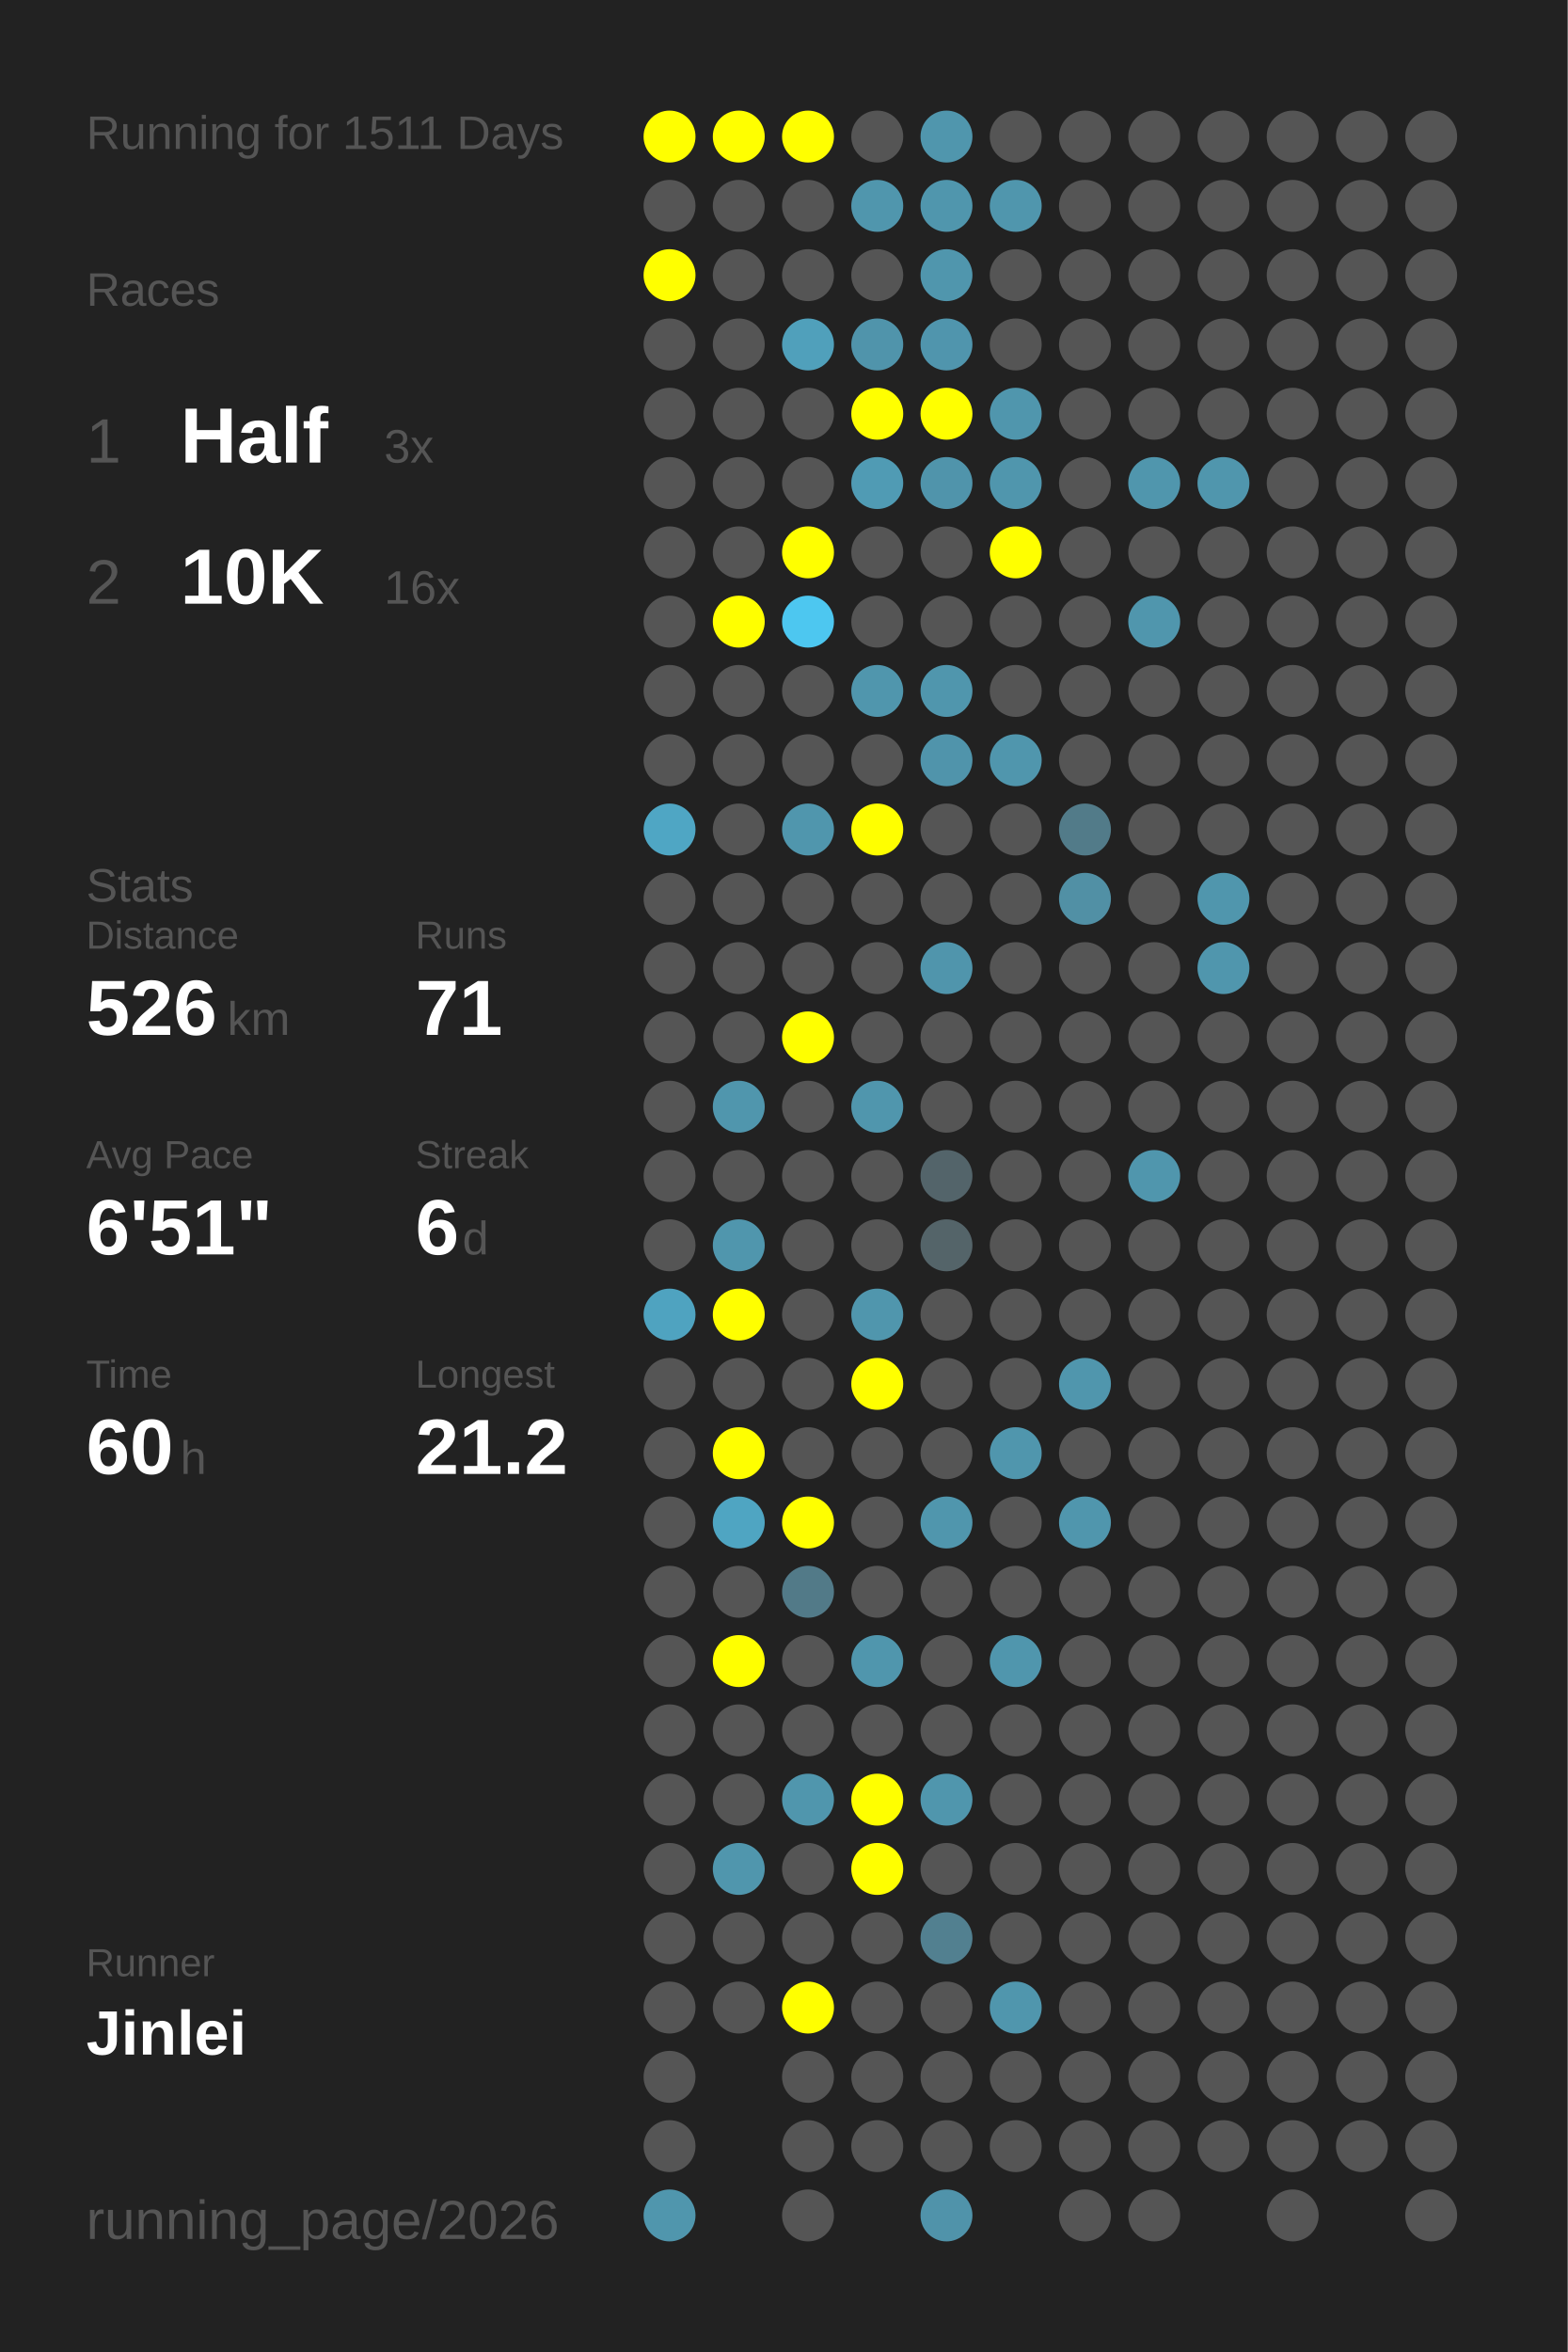
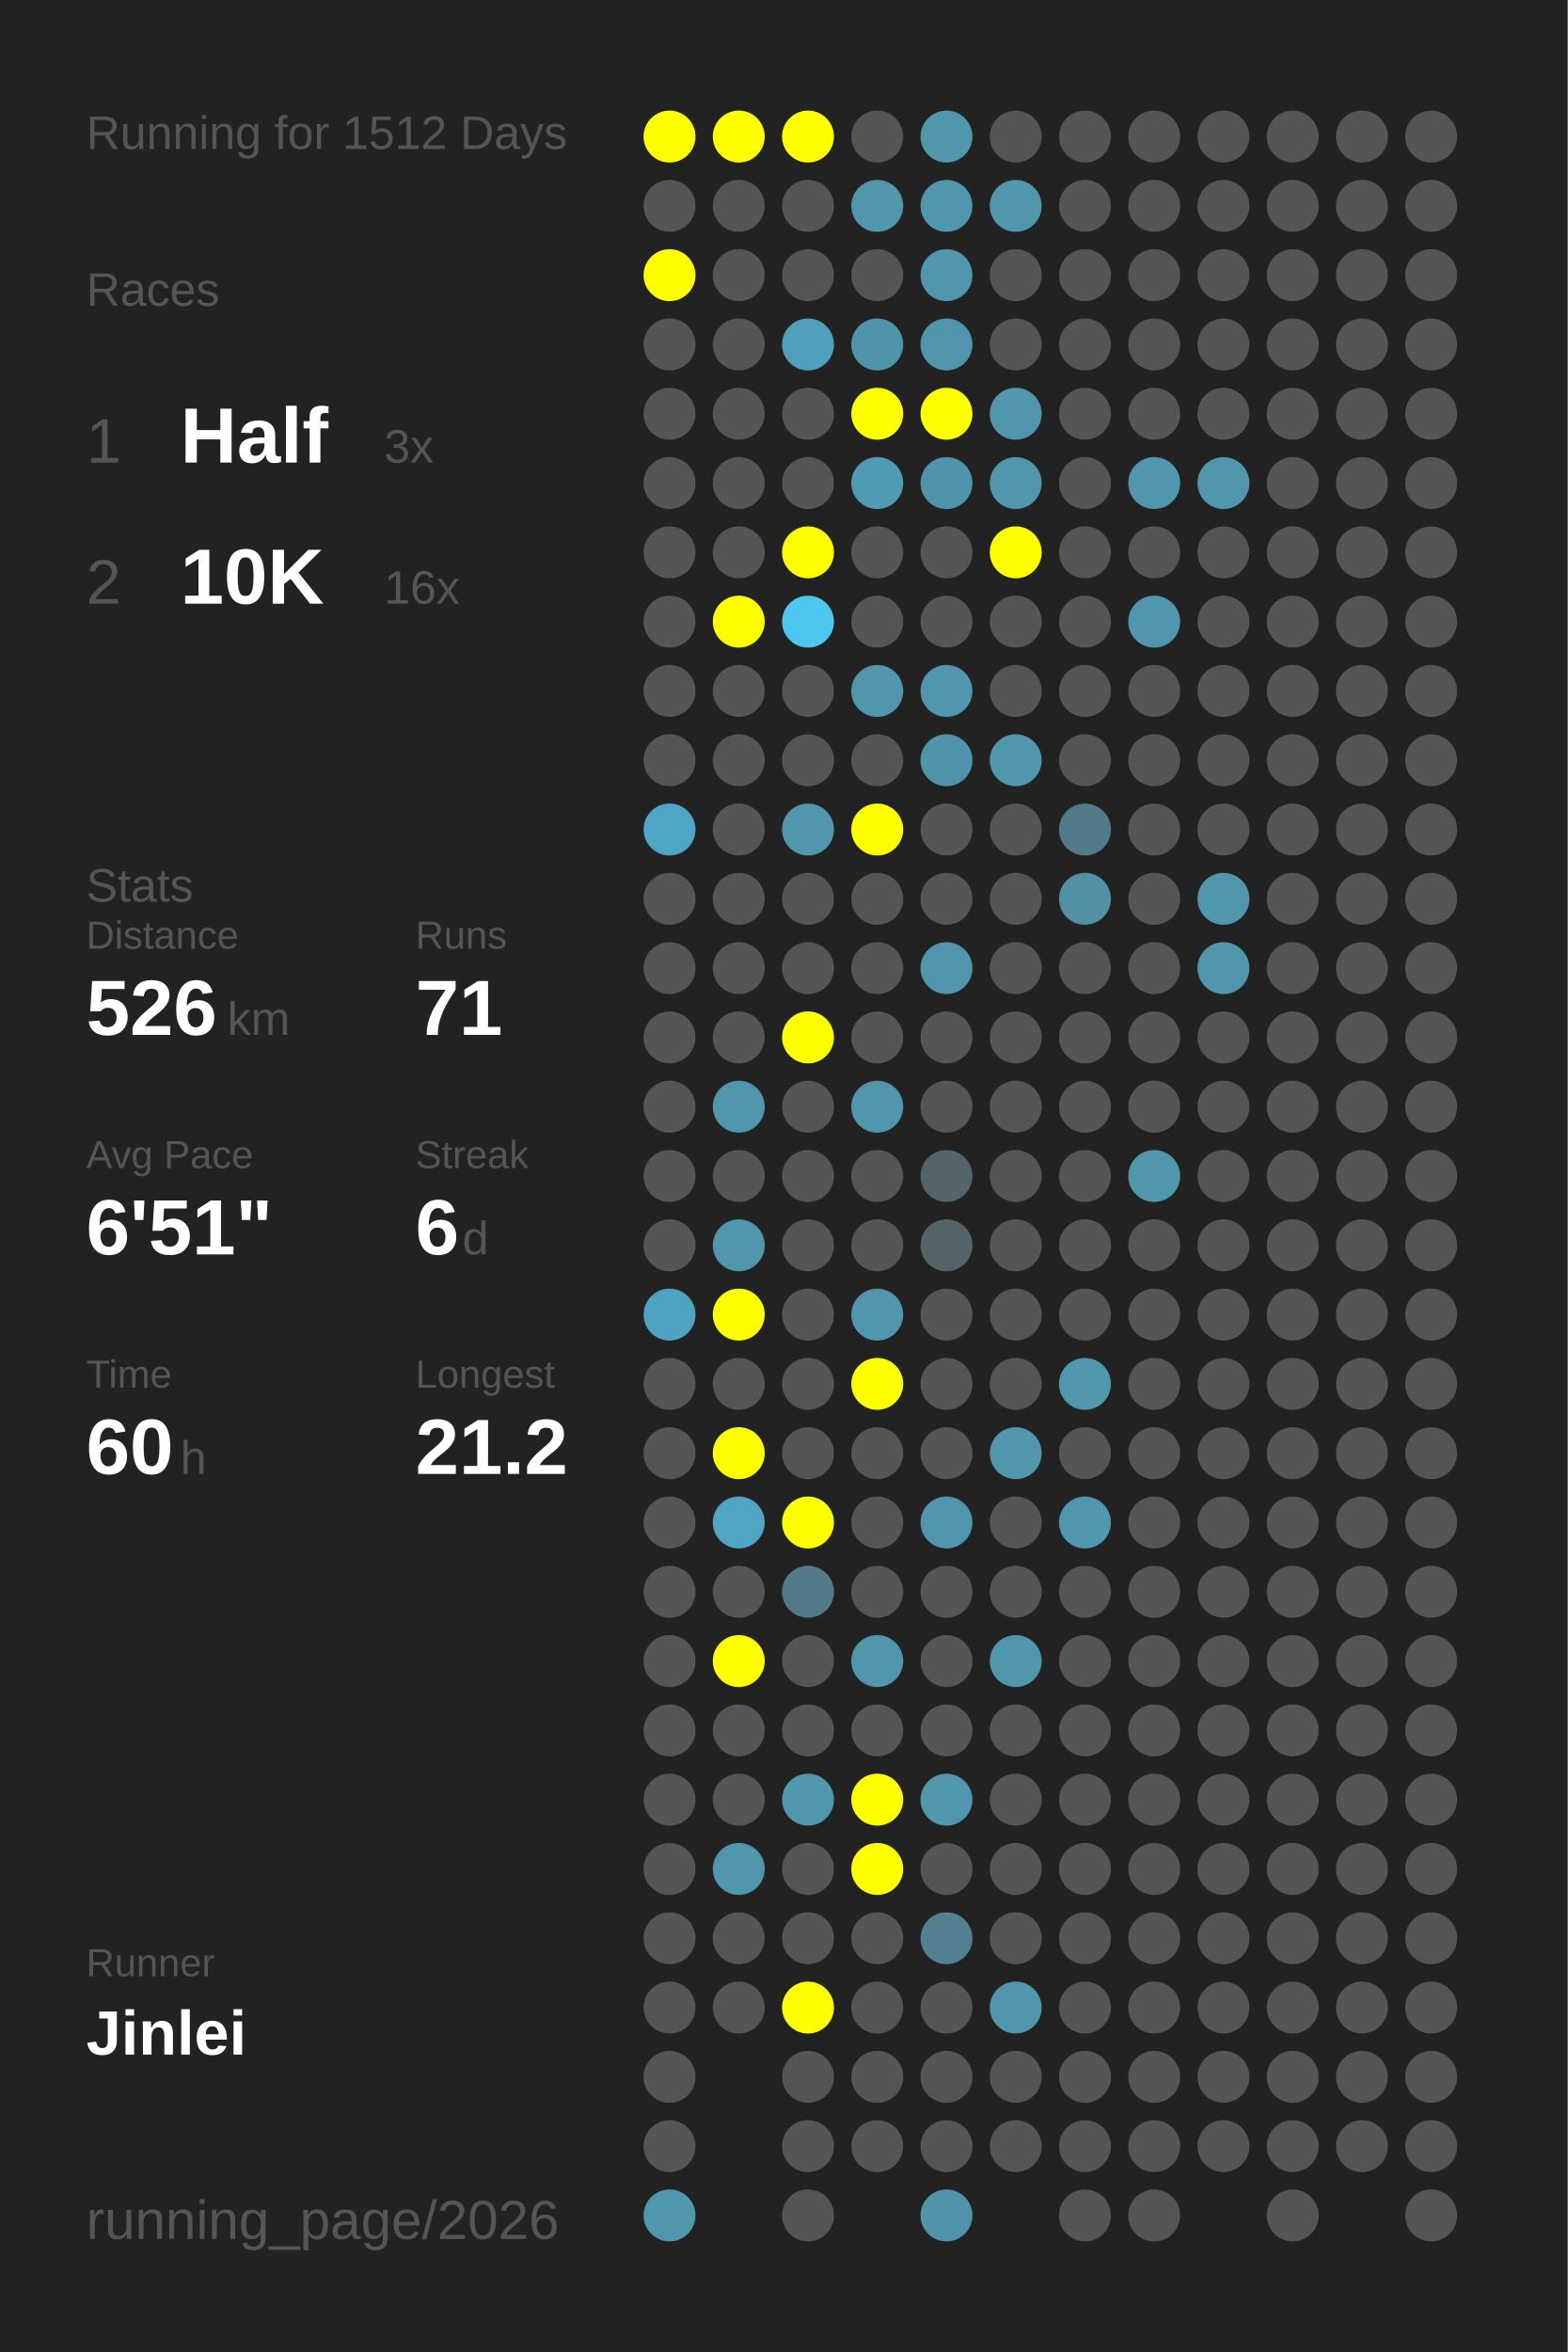
<svg xmlns="http://www.w3.org/2000/svg" baseProfile="full" height="300mm" version="1.1" viewBox="0,0,200,300" width="200mm">
  <defs />
  <rect fill="#222222" height="300" width="200" x="0" y="0" />
-   <text fill="#555555" style="font-size:6px; font-family:Arial;" x="11" y="19">Running for 1511 Days</text>
+   <text fill="#555555" style="font-size:6px; font-family:Arial;" x="11" y="19">Running for 1512 Days</text>
  <text fill="#555555" style="font-size:6px; font-family:Arial;" x="11" y="39">Races</text>
  <text fill="#555555" style="font-size:8px; font-family:Arial;" x="11" y="59">1</text>
  <text fill="#FFFFFF" style="font-size:10px; font-family:Arial; font-weight:bold;" x="23" y="59">Half</text>
  <text fill="#555555" style="font-size:6px; font-family:Arial;" x="49" y="59">3x</text>
  <text fill="#555555" style="font-size:8px; font-family:Arial;" x="11" y="77">2</text>
  <text fill="#FFFFFF" style="font-size:10px; font-family:Arial; font-weight:bold;" x="23" y="77">10K</text>
  <text fill="#555555" style="font-size:6px; font-family:Arial;" x="49" y="77">16x</text>
  <text fill="#555555" style="font-size:6px; font-family:Arial;" x="11" y="115">Stats</text>
  <text fill="#555555" style="font-size:5px; font-family:Arial;" x="11" y="121">Distance</text>
  <text fill="#FFFFFF" style="font-size:10px; font-family:Arial; font-weight:bold;" x="11" y="132">526</text>
  <text fill="#555555" style="font-size:6px; font-family:Arial;" x="29" y="132">km</text>
  <text fill="#555555" style="font-size:5px; font-family:Arial;" x="53" y="121">Runs</text>
  <text fill="#FFFFFF" style="font-size:10px; font-family:Arial; font-weight:bold;" x="53" y="132">71</text>
  <text fill="#555555" style="font-size:5px; font-family:Arial;" x="11" y="149">Avg Pace</text>
  <text fill="#FFFFFF" style="font-size:10px; font-family:Arial; font-weight:bold;" x="11" y="160">6'51"</text>
  <text fill="#555555" style="font-size:5px; font-family:Arial;" x="53" y="149">Streak</text>
  <text fill="#FFFFFF" style="font-size:10px; font-family:Arial; font-weight:bold;" x="53" y="160">6</text>
  <text fill="#555555" style="font-size:6px; font-family:Arial;" x="59" y="160">d</text>
  <text fill="#555555" style="font-size:5px; font-family:Arial;" x="11" y="177">Time</text>
  <text fill="#FFFFFF" style="font-size:10px; font-family:Arial; font-weight:bold;" x="11" y="188">60</text>
  <text fill="#555555" style="font-size:6px; font-family:Arial;" x="23" y="188">h</text>
  <text fill="#555555" style="font-size:5px; font-family:Arial;" x="53" y="177">Longest</text>
  <text fill="#FFFFFF" style="font-size:10px; font-family:Arial; font-weight:bold;" x="53" y="188">21.2</text>
  <text fill="#555555" style="font-size:5px; font-family:Arial;" x="11" y="252.065">Runner</text>
  <text fill="#FFFFFF" style="font-size:8px; font-family:Arial; font-weight:bold;" x="11" y="262.065">Jinlei</text>
  <text fill="#555555" style="font-size:7px; font-family:Arial;" x="11" y="285.581">running_page/2026</text>
  <circle cx="85.417" cy="17.419" fill="#FFFF00" r="3.312" />
  <circle cx="85.417" cy="26.258" fill="#555555" r="3.312" />
  <circle cx="85.417" cy="35.097" fill="#FFFF00" r="3.312" />
  <circle cx="85.417" cy="43.935" fill="#555555" r="3.312" />
  <circle cx="85.417" cy="52.774" fill="#555555" r="3.312" />
  <circle cx="85.417" cy="61.613" fill="#555555" r="3.312" />
  <circle cx="85.417" cy="70.452" fill="#555555" r="3.312" />
  <circle cx="85.417" cy="79.29" fill="#555555" r="3.312" />
  <circle cx="85.417" cy="88.129" fill="#555555" r="3.312" />
  <circle cx="85.417" cy="96.968" fill="#555555" r="3.312" />
  <circle cx="85.417" cy="105.806" fill="#4fa6c4" r="3.312" />
  <circle cx="85.417" cy="114.645" fill="#555555" r="3.312" />
  <circle cx="85.417" cy="123.484" fill="#555555" r="3.312" />
  <circle cx="85.417" cy="132.323" fill="#555555" r="3.312" />
  <circle cx="85.417" cy="141.161" fill="#555555" r="3.312" />
  <circle cx="85.417" cy="150" fill="#555555" r="3.312" />
  <circle cx="85.417" cy="158.839" fill="#555555" r="3.312" />
  <circle cx="85.417" cy="167.677" fill="#4fa3c0" r="3.312" />
  <circle cx="85.417" cy="176.516" fill="#555555" r="3.312" />
  <circle cx="85.417" cy="185.355" fill="#555555" r="3.312" />
  <circle cx="85.417" cy="194.194" fill="#555555" r="3.312" />
  <circle cx="85.417" cy="203.032" fill="#555555" r="3.312" />
  <circle cx="85.417" cy="211.871" fill="#555555" r="3.312" />
  <circle cx="85.417" cy="220.71" fill="#555555" r="3.312" />
  <circle cx="85.417" cy="229.548" fill="#555555" r="3.312" />
  <circle cx="85.417" cy="238.387" fill="#555555" r="3.312" />
  <circle cx="85.417" cy="247.226" fill="#555555" r="3.312" />
  <circle cx="85.417" cy="256.065" fill="#555555" r="3.312" />
  <circle cx="85.417" cy="264.903" fill="#555555" r="3.312" />
  <circle cx="85.417" cy="273.742" fill="#555555" r="3.312" />
  <circle cx="85.417" cy="282.581" fill="#5096ad" r="3.312" />
  <circle cx="94.25" cy="17.419" fill="#FFFF00" r="3.312" />
  <circle cx="94.25" cy="26.258" fill="#555555" r="3.312" />
  <circle cx="94.25" cy="35.097" fill="#555555" r="3.312" />
  <circle cx="94.25" cy="43.935" fill="#555555" r="3.312" />
  <circle cx="94.25" cy="52.774" fill="#555555" r="3.312" />
  <circle cx="94.25" cy="61.613" fill="#555555" r="3.312" />
  <circle cx="94.25" cy="70.452" fill="#555555" r="3.312" />
  <circle cx="94.25" cy="79.29" fill="#FFFF00" r="3.312" />
  <circle cx="94.25" cy="88.129" fill="#555555" r="3.312" />
  <circle cx="94.25" cy="96.968" fill="#555555" r="3.312" />
  <circle cx="94.25" cy="105.806" fill="#555555" r="3.312" />
  <circle cx="94.25" cy="114.645" fill="#555555" r="3.312" />
  <circle cx="94.25" cy="123.484" fill="#555555" r="3.312" />
  <circle cx="94.25" cy="132.323" fill="#555555" r="3.312" />
  <circle cx="94.25" cy="141.161" fill="#5096ad" r="3.312" />
  <circle cx="94.25" cy="150" fill="#555555" r="3.312" />
  <circle cx="94.25" cy="158.839" fill="#5096ad" r="3.312" />
  <circle cx="94.25" cy="167.677" fill="#FFFF00" r="3.312" />
  <circle cx="94.25" cy="176.516" fill="#555555" r="3.312" />
  <circle cx="94.25" cy="185.355" fill="#FFFF00" r="3.312" />
  <circle cx="94.25" cy="194.194" fill="#4fa5c2" r="3.312" />
  <circle cx="94.25" cy="203.032" fill="#555555" r="3.312" />
  <circle cx="94.25" cy="211.871" fill="#FFFF00" r="3.312" />
  <circle cx="94.25" cy="220.71" fill="#555555" r="3.312" />
  <circle cx="94.25" cy="229.548" fill="#555555" r="3.312" />
  <circle cx="94.25" cy="238.387" fill="#5096ad" r="3.312" />
  <circle cx="94.25" cy="247.226" fill="#555555" r="3.312" />
  <circle cx="94.25" cy="256.065" fill="#555555" r="3.312" />
  <circle cx="103.083" cy="17.419" fill="#FFFF00" r="3.312" />
  <circle cx="103.083" cy="26.258" fill="#555555" r="3.312" />
  <circle cx="103.083" cy="35.097" fill="#555555" r="3.312" />
  <circle cx="103.083" cy="43.935" fill="#50a0bb" r="3.312" />
  <circle cx="103.083" cy="52.774" fill="#555555" r="3.312" />
  <circle cx="103.083" cy="61.613" fill="#555555" r="3.312" />
  <circle cx="103.083" cy="70.452" fill="#FFFF00" r="3.312" />
  <circle cx="103.083" cy="79.29" fill="#4dc7f0" r="3.312" />
  <circle cx="103.083" cy="88.129" fill="#555555" r="3.312" />
  <circle cx="103.083" cy="96.968" fill="#555555" r="3.312" />
  <circle cx="103.083" cy="105.806" fill="#5096ad" r="3.312" />
  <circle cx="103.083" cy="114.645" fill="#555555" r="3.312" />
  <circle cx="103.083" cy="123.484" fill="#555555" r="3.312" />
  <circle cx="103.083" cy="132.323" fill="#FFFF00" r="3.312" />
  <circle cx="103.083" cy="141.161" fill="#555555" r="3.312" />
  <circle cx="103.083" cy="150" fill="#555555" r="3.312" />
  <circle cx="103.083" cy="158.839" fill="#555555" r="3.312" />
  <circle cx="103.083" cy="167.677" fill="#555555" r="3.312" />
  <circle cx="103.083" cy="176.516" fill="#555555" r="3.312" />
  <circle cx="103.083" cy="185.355" fill="#555555" r="3.312" />
  <circle cx="103.083" cy="194.194" fill="#FFFF00" r="3.312" />
  <circle cx="103.083" cy="203.032" fill="#527a88" r="3.312" />
  <circle cx="103.083" cy="211.871" fill="#555555" r="3.312" />
  <circle cx="103.083" cy="220.71" fill="#555555" r="3.312" />
  <circle cx="103.083" cy="229.548" fill="#5096ad" r="3.312" />
  <circle cx="103.083" cy="238.387" fill="#555555" r="3.312" />
  <circle cx="103.083" cy="247.226" fill="#555555" r="3.312" />
  <circle cx="103.083" cy="256.065" fill="#FFFF00" r="3.312" />
  <circle cx="103.083" cy="264.903" fill="#555555" r="3.312" />
  <circle cx="103.083" cy="273.742" fill="#555555" r="3.312" />
  <circle cx="103.083" cy="282.581" fill="#555555" r="3.312" />
  <circle cx="111.917" cy="17.419" fill="#555555" r="3.312" />
  <circle cx="111.917" cy="26.258" fill="#5096ad" r="3.312" />
  <circle cx="111.917" cy="35.097" fill="#555555" r="3.312" />
  <circle cx="111.917" cy="43.935" fill="#5094ab" r="3.312" />
  <circle cx="111.917" cy="52.774" fill="#FFFF00" r="3.312" />
  <circle cx="111.917" cy="61.613" fill="#509bb4" r="3.312" />
  <circle cx="111.917" cy="70.452" fill="#555555" r="3.312" />
  <circle cx="111.917" cy="79.29" fill="#555555" r="3.312" />
  <circle cx="111.917" cy="88.129" fill="#5096ad" r="3.312" />
  <circle cx="111.917" cy="96.968" fill="#555555" r="3.312" />
  <circle cx="111.917" cy="105.806" fill="#FFFF00" r="3.312" />
  <circle cx="111.917" cy="114.645" fill="#555555" r="3.312" />
  <circle cx="111.917" cy="123.484" fill="#555555" r="3.312" />
  <circle cx="111.917" cy="132.323" fill="#555555" r="3.312" />
  <circle cx="111.917" cy="141.161" fill="#5096ad" r="3.312" />
  <circle cx="111.917" cy="150" fill="#555555" r="3.312" />
  <circle cx="111.917" cy="158.839" fill="#555555" r="3.312" />
  <circle cx="111.917" cy="167.677" fill="#5096ad" r="3.312" />
  <circle cx="111.917" cy="176.516" fill="#FFFF00" r="3.312" />
  <circle cx="111.917" cy="185.355" fill="#555555" r="3.312" />
  <circle cx="111.917" cy="194.194" fill="#555555" r="3.312" />
  <circle cx="111.917" cy="203.032" fill="#555555" r="3.312" />
  <circle cx="111.917" cy="211.871" fill="#5096ad" r="3.312" />
  <circle cx="111.917" cy="220.71" fill="#555555" r="3.312" />
  <circle cx="111.917" cy="229.548" fill="#FFFF00" r="3.312" />
  <circle cx="111.917" cy="238.387" fill="#FFFF00" r="3.312" />
  <circle cx="111.917" cy="247.226" fill="#555555" r="3.312" />
  <circle cx="111.917" cy="256.065" fill="#555555" r="3.312" />
  <circle cx="111.917" cy="264.903" fill="#555555" r="3.312" />
  <circle cx="111.917" cy="273.742" fill="#555555" r="3.312" />
  <circle cx="120.75" cy="17.419" fill="#5096ad" r="3.312" />
  <circle cx="120.75" cy="26.258" fill="#5096ad" r="3.312" />
  <circle cx="120.75" cy="35.097" fill="#5096ad" r="3.312" />
  <circle cx="120.75" cy="43.935" fill="#5095ad" r="3.312" />
  <circle cx="120.75" cy="52.774" fill="#FFFF00" r="3.312" />
  <circle cx="120.75" cy="61.613" fill="#5094ab" r="3.312" />
  <circle cx="120.75" cy="70.452" fill="#555555" r="3.312" />
  <circle cx="120.75" cy="79.29" fill="#555555" r="3.312" />
  <circle cx="120.75" cy="88.129" fill="#5096ad" r="3.312" />
  <circle cx="120.75" cy="96.968" fill="#5094ab" r="3.312" />
  <circle cx="120.75" cy="105.806" fill="#555555" r="3.312" />
  <circle cx="120.75" cy="114.645" fill="#555555" r="3.312" />
  <circle cx="120.75" cy="123.484" fill="#5095ac" r="3.312" />
  <circle cx="120.75" cy="132.323" fill="#555555" r="3.312" />
  <circle cx="120.75" cy="141.161" fill="#555555" r="3.312" />
  <circle cx="120.75" cy="150" fill="#53646a" r="3.312" />
  <circle cx="120.75" cy="158.839" fill="#546469" r="3.312" />
  <circle cx="120.75" cy="167.677" fill="#555555" r="3.312" />
  <circle cx="120.75" cy="176.516" fill="#555555" r="3.312" />
  <circle cx="120.75" cy="185.355" fill="#555555" r="3.312" />
  <circle cx="120.75" cy="194.194" fill="#5096ad" r="3.312" />
  <circle cx="120.75" cy="203.032" fill="#555555" r="3.312" />
  <circle cx="120.75" cy="211.871" fill="#555555" r="3.312" />
  <circle cx="120.75" cy="220.71" fill="#555555" r="3.312" />
  <circle cx="120.75" cy="229.548" fill="#5096ad" r="3.312" />
  <circle cx="120.75" cy="238.387" fill="#555555" r="3.312" />
  <circle cx="120.75" cy="247.226" fill="#528090" r="3.312" />
  <circle cx="120.75" cy="256.065" fill="#555555" r="3.312" />
  <circle cx="120.75" cy="264.903" fill="#555555" r="3.312" />
  <circle cx="120.75" cy="273.742" fill="#555555" r="3.312" />
  <circle cx="120.75" cy="282.581" fill="#5093aa" r="3.312" />
  <circle cx="129.583" cy="17.419" fill="#555555" r="3.312" />
  <circle cx="129.583" cy="26.258" fill="#5096ad" r="3.312" />
  <circle cx="129.583" cy="35.097" fill="#555555" r="3.312" />
  <circle cx="129.583" cy="43.935" fill="#555555" r="3.312" />
  <circle cx="129.583" cy="52.774" fill="#5096ad" r="3.312" />
  <circle cx="129.583" cy="61.613" fill="#5096ad" r="3.312" />
  <circle cx="129.583" cy="70.452" fill="#FFFF00" r="3.312" />
  <circle cx="129.583" cy="79.29" fill="#555555" r="3.312" />
  <circle cx="129.583" cy="88.129" fill="#555555" r="3.312" />
  <circle cx="129.583" cy="96.968" fill="#5096ad" r="3.312" />
  <circle cx="129.583" cy="105.806" fill="#555555" r="3.312" />
  <circle cx="129.583" cy="114.645" fill="#555555" r="3.312" />
  <circle cx="129.583" cy="123.484" fill="#555555" r="3.312" />
  <circle cx="129.583" cy="132.323" fill="#555555" r="3.312" />
  <circle cx="129.583" cy="141.161" fill="#555555" r="3.312" />
  <circle cx="129.583" cy="150" fill="#555555" r="3.312" />
  <circle cx="129.583" cy="158.839" fill="#555555" r="3.312" />
  <circle cx="129.583" cy="167.677" fill="#555555" r="3.312" />
  <circle cx="129.583" cy="176.516" fill="#555555" r="3.312" />
  <circle cx="129.583" cy="185.355" fill="#5096ad" r="3.312" />
  <circle cx="129.583" cy="194.194" fill="#555555" r="3.312" />
  <circle cx="129.583" cy="203.032" fill="#555555" r="3.312" />
  <circle cx="129.583" cy="211.871" fill="#5096ad" r="3.312" />
  <circle cx="129.583" cy="220.71" fill="#555555" r="3.312" />
  <circle cx="129.583" cy="229.548" fill="#555555" r="3.312" />
  <circle cx="129.583" cy="238.387" fill="#555555" r="3.312" />
  <circle cx="129.583" cy="247.226" fill="#555555" r="3.312" />
  <circle cx="129.583" cy="256.065" fill="#5096ad" r="3.312" />
  <circle cx="129.583" cy="264.903" fill="#555555" r="3.312" />
  <circle cx="129.583" cy="273.742" fill="#555555" r="3.312" />
  <circle cx="138.417" cy="17.419" fill="#555555" r="3.312" />
  <circle cx="138.417" cy="26.258" fill="#555555" r="3.312" />
  <circle cx="138.417" cy="35.097" fill="#555555" r="3.312" />
  <circle cx="138.417" cy="43.935" fill="#555555" r="3.312" />
  <circle cx="138.417" cy="52.774" fill="#555555" r="3.312" />
  <circle cx="138.417" cy="61.613" fill="#555555" r="3.312" />
  <circle cx="138.417" cy="70.452" fill="#555555" r="3.312" />
  <circle cx="138.417" cy="79.29" fill="#555555" r="3.312" />
  <circle cx="138.417" cy="88.129" fill="#555555" r="3.312" />
  <circle cx="138.417" cy="96.968" fill="#555555" r="3.312" />
  <circle cx="138.417" cy="105.806" fill="#527b89" r="3.312" />
  <circle cx="138.417" cy="114.645" fill="#5190a5" r="3.312" />
  <circle cx="138.417" cy="123.484" fill="#555555" r="3.312" />
  <circle cx="138.417" cy="132.323" fill="#555555" r="3.312" />
  <circle cx="138.417" cy="141.161" fill="#555555" r="3.312" />
  <circle cx="138.417" cy="150" fill="#555555" r="3.312" />
  <circle cx="138.417" cy="158.839" fill="#555555" r="3.312" />
  <circle cx="138.417" cy="167.677" fill="#555555" r="3.312" />
  <circle cx="138.417" cy="176.516" fill="#5096ad" r="3.312" />
  <circle cx="138.417" cy="185.355" fill="#555555" r="3.312" />
  <circle cx="138.417" cy="194.194" fill="#5096ad" r="3.312" />
  <circle cx="138.417" cy="203.032" fill="#555555" r="3.312" />
  <circle cx="138.417" cy="211.871" fill="#555555" r="3.312" />
  <circle cx="138.417" cy="220.71" fill="#555555" r="3.312" />
  <circle cx="138.417" cy="229.548" fill="#555555" r="3.312" />
  <circle cx="138.417" cy="238.387" fill="#555555" r="3.312" />
  <circle cx="138.417" cy="247.226" fill="#555555" r="3.312" />
  <circle cx="138.417" cy="256.065" fill="#555555" r="3.312" />
  <circle cx="138.417" cy="264.903" fill="#555555" r="3.312" />
  <circle cx="138.417" cy="273.742" fill="#555555" r="3.312" />
  <circle cx="138.417" cy="282.581" fill="#555555" r="3.312" />
  <circle cx="147.25" cy="17.419" fill="#555555" r="3.312" />
  <circle cx="147.25" cy="26.258" fill="#555555" r="3.312" />
  <circle cx="147.25" cy="35.097" fill="#555555" r="3.312" />
  <circle cx="147.25" cy="43.935" fill="#555555" r="3.312" />
  <circle cx="147.25" cy="52.774" fill="#555555" r="3.312" />
  <circle cx="147.25" cy="61.613" fill="#5096ad" r="3.312" />
  <circle cx="147.25" cy="70.452" fill="#555555" r="3.312" />
  <circle cx="147.25" cy="79.29" fill="#5096ad" r="3.312" />
  <circle cx="147.25" cy="88.129" fill="#555555" r="3.312" />
  <circle cx="147.25" cy="96.968" fill="#555555" r="3.312" />
  <circle cx="147.25" cy="105.806" fill="#555555" r="3.312" />
  <circle cx="147.25" cy="114.645" fill="#555555" r="3.312" />
  <circle cx="147.25" cy="123.484" fill="#555555" r="3.312" />
  <circle cx="147.25" cy="132.323" fill="#555555" r="3.312" />
  <circle cx="147.25" cy="141.161" fill="#555555" r="3.312" />
  <circle cx="147.25" cy="150" fill="#5096ad" r="3.312" />
  <circle cx="147.25" cy="158.839" fill="#555555" r="3.312" />
  <circle cx="147.25" cy="167.677" fill="#555555" r="3.312" />
  <circle cx="147.25" cy="176.516" fill="#555555" r="3.312" />
  <circle cx="147.25" cy="185.355" fill="#555555" r="3.312" />
  <circle cx="147.25" cy="194.194" fill="#555555" r="3.312" />
  <circle cx="147.25" cy="203.032" fill="#555555" r="3.312" />
  <circle cx="147.25" cy="211.871" fill="#555555" r="3.312" />
  <circle cx="147.25" cy="220.71" fill="#555555" r="3.312" />
  <circle cx="147.25" cy="229.548" fill="#555555" r="3.312" />
  <circle cx="147.25" cy="238.387" fill="#555555" r="3.312" />
  <circle cx="147.25" cy="247.226" fill="#555555" r="3.312" />
  <circle cx="147.25" cy="256.065" fill="#555555" r="3.312" />
  <circle cx="147.25" cy="264.903" fill="#555555" r="3.312" />
  <circle cx="147.25" cy="273.742" fill="#555555" r="3.312" />
  <circle cx="147.25" cy="282.581" fill="#555555" r="3.312" />
  <circle cx="156.083" cy="17.419" fill="#555555" r="3.312" />
  <circle cx="156.083" cy="26.258" fill="#555555" r="3.312" />
  <circle cx="156.083" cy="35.097" fill="#555555" r="3.312" />
  <circle cx="156.083" cy="43.935" fill="#555555" r="3.312" />
  <circle cx="156.083" cy="52.774" fill="#555555" r="3.312" />
  <circle cx="156.083" cy="61.613" fill="#5096ad" r="3.312" />
  <circle cx="156.083" cy="70.452" fill="#555555" r="3.312" />
  <circle cx="156.083" cy="79.29" fill="#555555" r="3.312" />
  <circle cx="156.083" cy="88.129" fill="#555555" r="3.312" />
  <circle cx="156.083" cy="96.968" fill="#555555" r="3.312" />
  <circle cx="156.083" cy="105.806" fill="#555555" r="3.312" />
  <circle cx="156.083" cy="114.645" fill="#5096ad" r="3.312" />
  <circle cx="156.083" cy="123.484" fill="#5096ad" r="3.312" />
  <circle cx="156.083" cy="132.323" fill="#555555" r="3.312" />
  <circle cx="156.083" cy="141.161" fill="#555555" r="3.312" />
  <circle cx="156.083" cy="150" fill="#555555" r="3.312" />
  <circle cx="156.083" cy="158.839" fill="#555555" r="3.312" />
  <circle cx="156.083" cy="167.677" fill="#555555" r="3.312" />
  <circle cx="156.083" cy="176.516" fill="#555555" r="3.312" />
  <circle cx="156.083" cy="185.355" fill="#555555" r="3.312" />
  <circle cx="156.083" cy="194.194" fill="#555555" r="3.312" />
  <circle cx="156.083" cy="203.032" fill="#555555" r="3.312" />
  <circle cx="156.083" cy="211.871" fill="#555555" r="3.312" />
  <circle cx="156.083" cy="220.71" fill="#555555" r="3.312" />
  <circle cx="156.083" cy="229.548" fill="#555555" r="3.312" />
  <circle cx="156.083" cy="238.387" fill="#555555" r="3.312" />
  <circle cx="156.083" cy="247.226" fill="#555555" r="3.312" />
  <circle cx="156.083" cy="256.065" fill="#555555" r="3.312" />
  <circle cx="156.083" cy="264.903" fill="#555555" r="3.312" />
  <circle cx="156.083" cy="273.742" fill="#555555" r="3.312" />
  <circle cx="164.917" cy="17.419" fill="#555555" r="3.312" />
  <circle cx="164.917" cy="26.258" fill="#555555" r="3.312" />
  <circle cx="164.917" cy="35.097" fill="#555555" r="3.312" />
  <circle cx="164.917" cy="43.935" fill="#555555" r="3.312" />
  <circle cx="164.917" cy="52.774" fill="#555555" r="3.312" />
  <circle cx="164.917" cy="61.613" fill="#555555" r="3.312" />
  <circle cx="164.917" cy="70.452" fill="#555555" r="3.312" />
  <circle cx="164.917" cy="79.29" fill="#555555" r="3.312" />
  <circle cx="164.917" cy="88.129" fill="#555555" r="3.312" />
  <circle cx="164.917" cy="96.968" fill="#555555" r="3.312" />
  <circle cx="164.917" cy="105.806" fill="#555555" r="3.312" />
  <circle cx="164.917" cy="114.645" fill="#555555" r="3.312" />
  <circle cx="164.917" cy="123.484" fill="#555555" r="3.312" />
  <circle cx="164.917" cy="132.323" fill="#555555" r="3.312" />
  <circle cx="164.917" cy="141.161" fill="#555555" r="3.312" />
  <circle cx="164.917" cy="150" fill="#555555" r="3.312" />
  <circle cx="164.917" cy="158.839" fill="#555555" r="3.312" />
  <circle cx="164.917" cy="167.677" fill="#555555" r="3.312" />
  <circle cx="164.917" cy="176.516" fill="#555555" r="3.312" />
  <circle cx="164.917" cy="185.355" fill="#555555" r="3.312" />
  <circle cx="164.917" cy="194.194" fill="#555555" r="3.312" />
  <circle cx="164.917" cy="203.032" fill="#555555" r="3.312" />
  <circle cx="164.917" cy="211.871" fill="#555555" r="3.312" />
  <circle cx="164.917" cy="220.71" fill="#555555" r="3.312" />
  <circle cx="164.917" cy="229.548" fill="#555555" r="3.312" />
  <circle cx="164.917" cy="238.387" fill="#555555" r="3.312" />
  <circle cx="164.917" cy="247.226" fill="#555555" r="3.312" />
  <circle cx="164.917" cy="256.065" fill="#555555" r="3.312" />
  <circle cx="164.917" cy="264.903" fill="#555555" r="3.312" />
  <circle cx="164.917" cy="273.742" fill="#555555" r="3.312" />
  <circle cx="164.917" cy="282.581" fill="#555555" r="3.312" />
  <circle cx="173.75" cy="17.419" fill="#555555" r="3.312" />
  <circle cx="173.75" cy="26.258" fill="#555555" r="3.312" />
  <circle cx="173.75" cy="35.097" fill="#555555" r="3.312" />
  <circle cx="173.75" cy="43.935" fill="#555555" r="3.312" />
  <circle cx="173.75" cy="52.774" fill="#555555" r="3.312" />
  <circle cx="173.75" cy="61.613" fill="#555555" r="3.312" />
  <circle cx="173.75" cy="70.452" fill="#555555" r="3.312" />
  <circle cx="173.75" cy="79.29" fill="#555555" r="3.312" />
  <circle cx="173.75" cy="88.129" fill="#555555" r="3.312" />
  <circle cx="173.75" cy="96.968" fill="#555555" r="3.312" />
  <circle cx="173.75" cy="105.806" fill="#555555" r="3.312" />
  <circle cx="173.75" cy="114.645" fill="#555555" r="3.312" />
  <circle cx="173.75" cy="123.484" fill="#555555" r="3.312" />
  <circle cx="173.75" cy="132.323" fill="#555555" r="3.312" />
  <circle cx="173.75" cy="141.161" fill="#555555" r="3.312" />
  <circle cx="173.75" cy="150" fill="#555555" r="3.312" />
  <circle cx="173.75" cy="158.839" fill="#555555" r="3.312" />
  <circle cx="173.75" cy="167.677" fill="#555555" r="3.312" />
  <circle cx="173.75" cy="176.516" fill="#555555" r="3.312" />
  <circle cx="173.75" cy="185.355" fill="#555555" r="3.312" />
  <circle cx="173.75" cy="194.194" fill="#555555" r="3.312" />
  <circle cx="173.75" cy="203.032" fill="#555555" r="3.312" />
  <circle cx="173.75" cy="211.871" fill="#555555" r="3.312" />
  <circle cx="173.75" cy="220.71" fill="#555555" r="3.312" />
  <circle cx="173.75" cy="229.548" fill="#555555" r="3.312" />
  <circle cx="173.75" cy="238.387" fill="#555555" r="3.312" />
  <circle cx="173.75" cy="247.226" fill="#555555" r="3.312" />
  <circle cx="173.75" cy="256.065" fill="#555555" r="3.312" />
  <circle cx="173.75" cy="264.903" fill="#555555" r="3.312" />
  <circle cx="173.75" cy="273.742" fill="#555555" r="3.312" />
  <circle cx="182.583" cy="17.419" fill="#555555" r="3.312" />
  <circle cx="182.583" cy="26.258" fill="#555555" r="3.312" />
  <circle cx="182.583" cy="35.097" fill="#555555" r="3.312" />
  <circle cx="182.583" cy="43.935" fill="#555555" r="3.312" />
  <circle cx="182.583" cy="52.774" fill="#555555" r="3.312" />
  <circle cx="182.583" cy="61.613" fill="#555555" r="3.312" />
  <circle cx="182.583" cy="70.452" fill="#555555" r="3.312" />
  <circle cx="182.583" cy="79.29" fill="#555555" r="3.312" />
  <circle cx="182.583" cy="88.129" fill="#555555" r="3.312" />
  <circle cx="182.583" cy="96.968" fill="#555555" r="3.312" />
  <circle cx="182.583" cy="105.806" fill="#555555" r="3.312" />
  <circle cx="182.583" cy="114.645" fill="#555555" r="3.312" />
  <circle cx="182.583" cy="123.484" fill="#555555" r="3.312" />
  <circle cx="182.583" cy="132.323" fill="#555555" r="3.312" />
  <circle cx="182.583" cy="141.161" fill="#555555" r="3.312" />
  <circle cx="182.583" cy="150" fill="#555555" r="3.312" />
  <circle cx="182.583" cy="158.839" fill="#555555" r="3.312" />
  <circle cx="182.583" cy="167.677" fill="#555555" r="3.312" />
  <circle cx="182.583" cy="176.516" fill="#555555" r="3.312" />
  <circle cx="182.583" cy="185.355" fill="#555555" r="3.312" />
  <circle cx="182.583" cy="194.194" fill="#555555" r="3.312" />
  <circle cx="182.583" cy="203.032" fill="#555555" r="3.312" />
  <circle cx="182.583" cy="211.871" fill="#555555" r="3.312" />
  <circle cx="182.583" cy="220.71" fill="#555555" r="3.312" />
  <circle cx="182.583" cy="229.548" fill="#555555" r="3.312" />
  <circle cx="182.583" cy="238.387" fill="#555555" r="3.312" />
  <circle cx="182.583" cy="247.226" fill="#555555" r="3.312" />
  <circle cx="182.583" cy="256.065" fill="#555555" r="3.312" />
  <circle cx="182.583" cy="264.903" fill="#555555" r="3.312" />
  <circle cx="182.583" cy="273.742" fill="#555555" r="3.312" />
  <circle cx="182.583" cy="282.581" fill="#555555" r="3.312" />
</svg>
